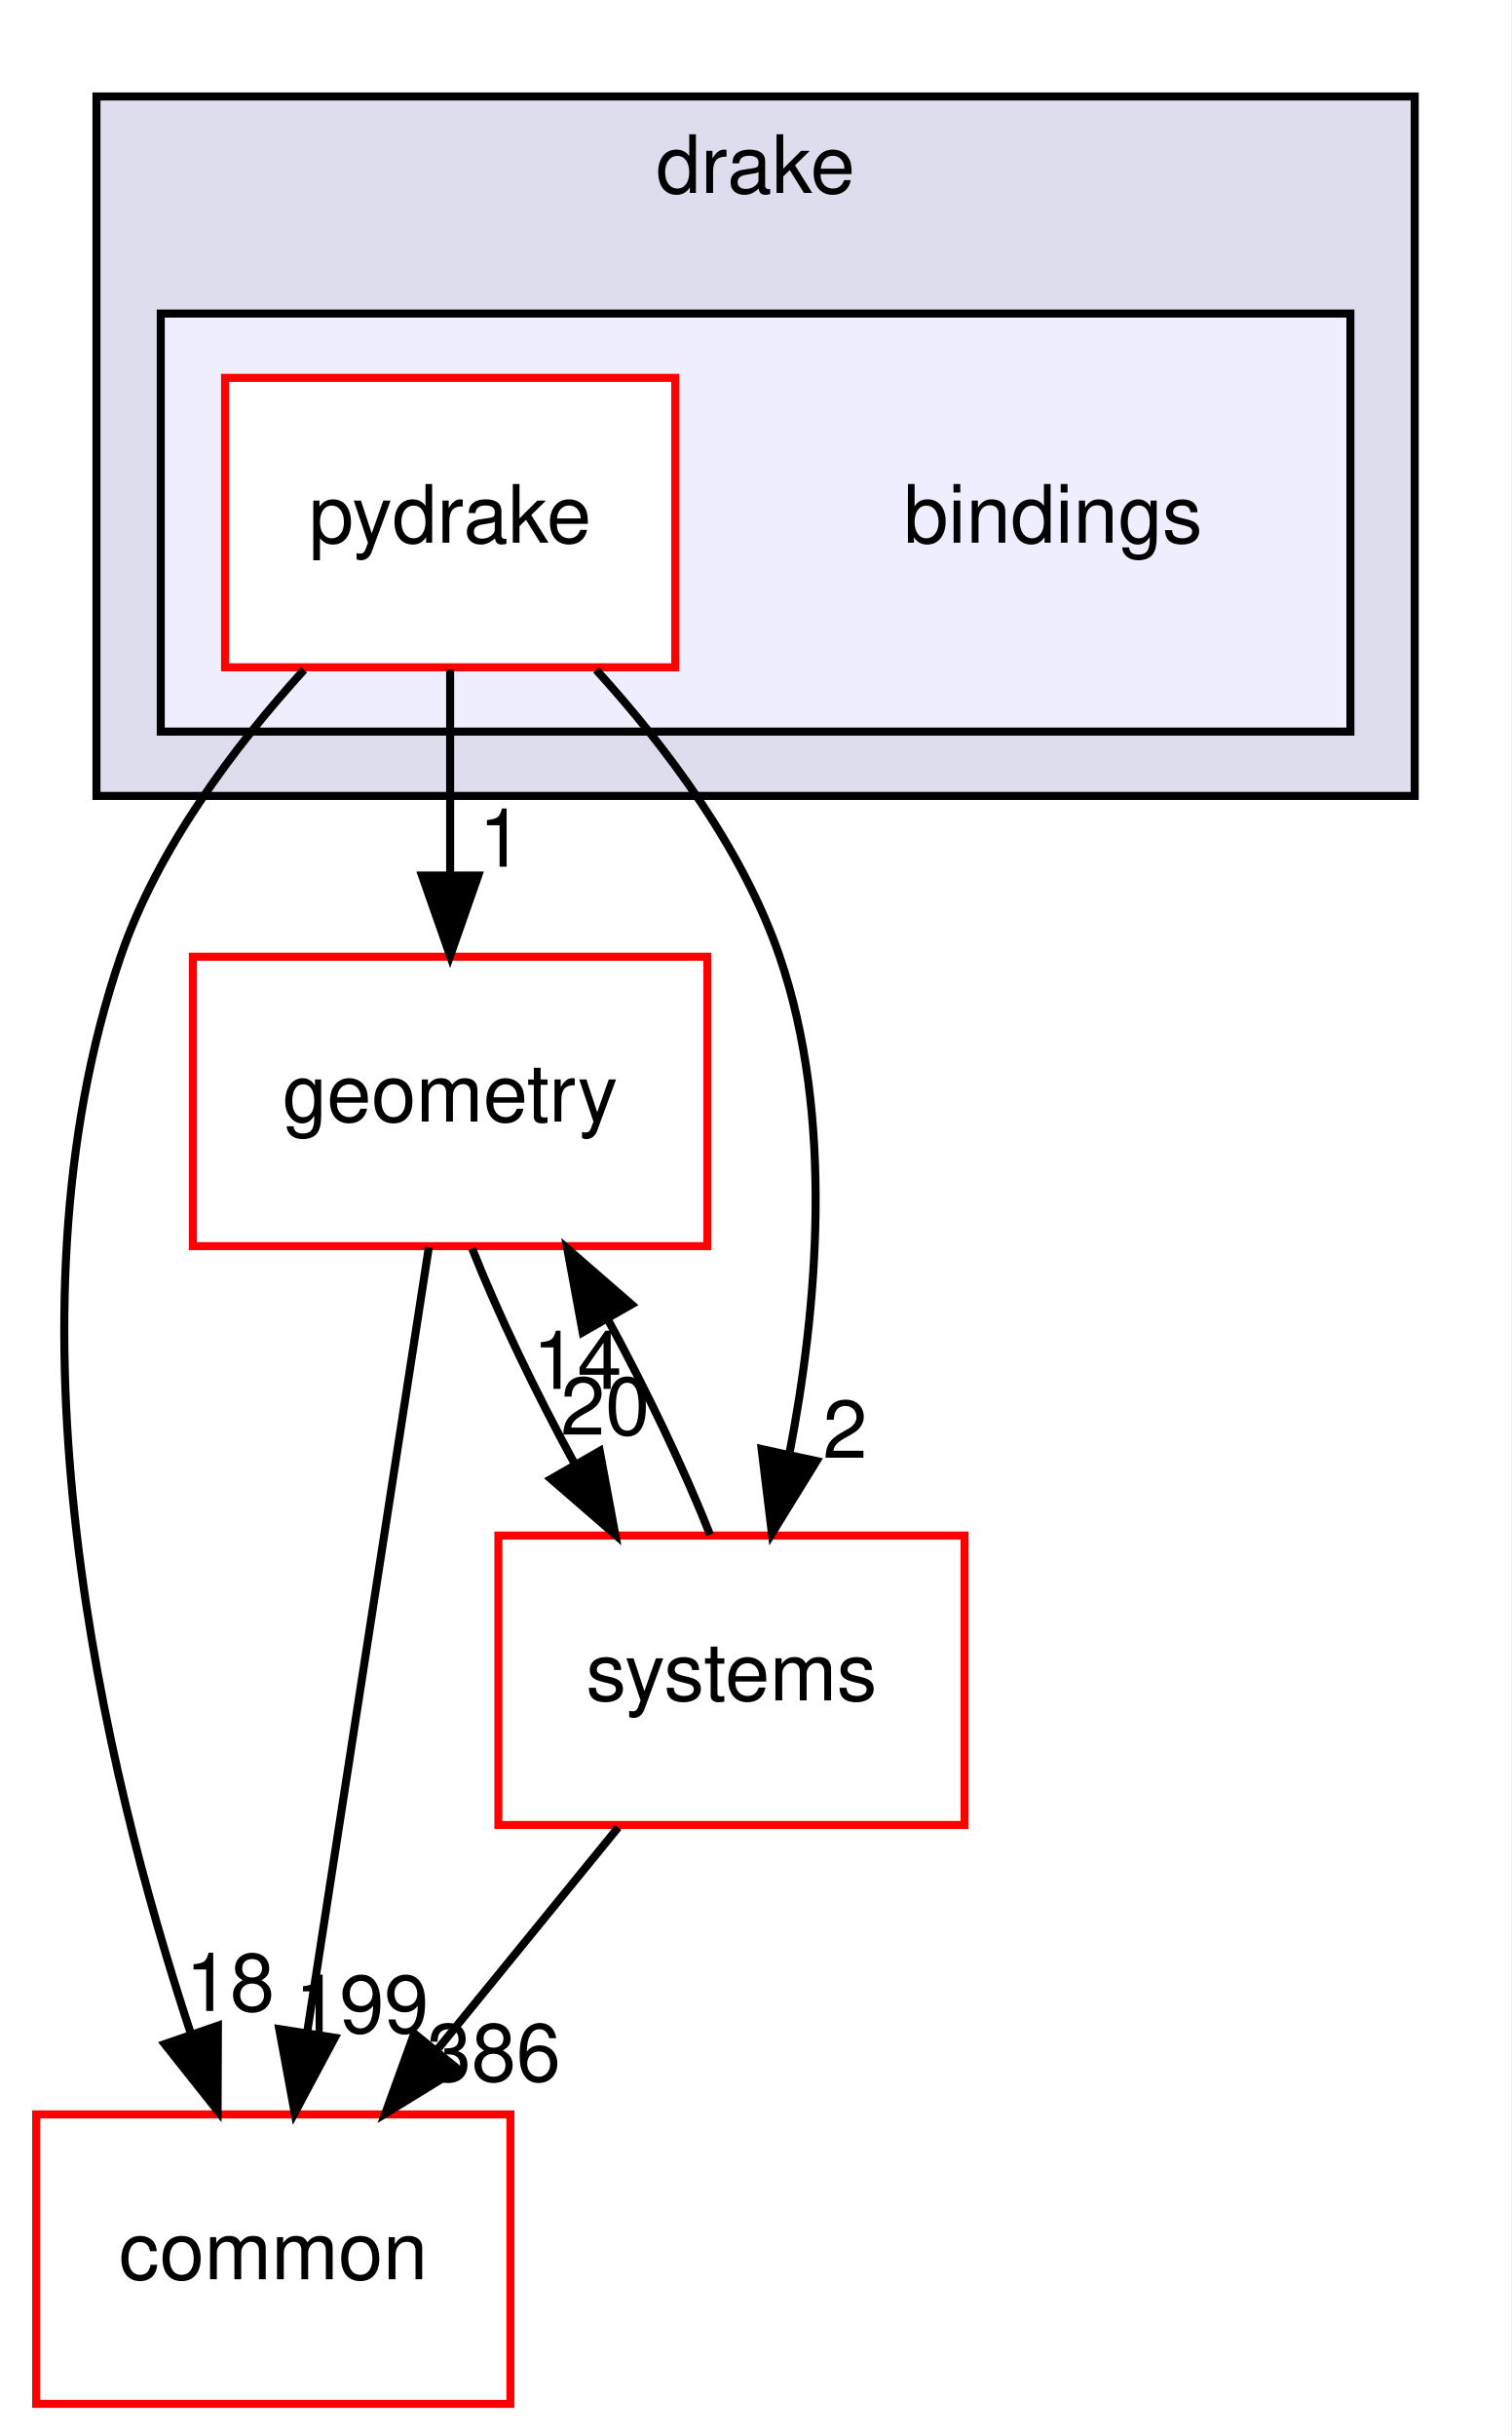
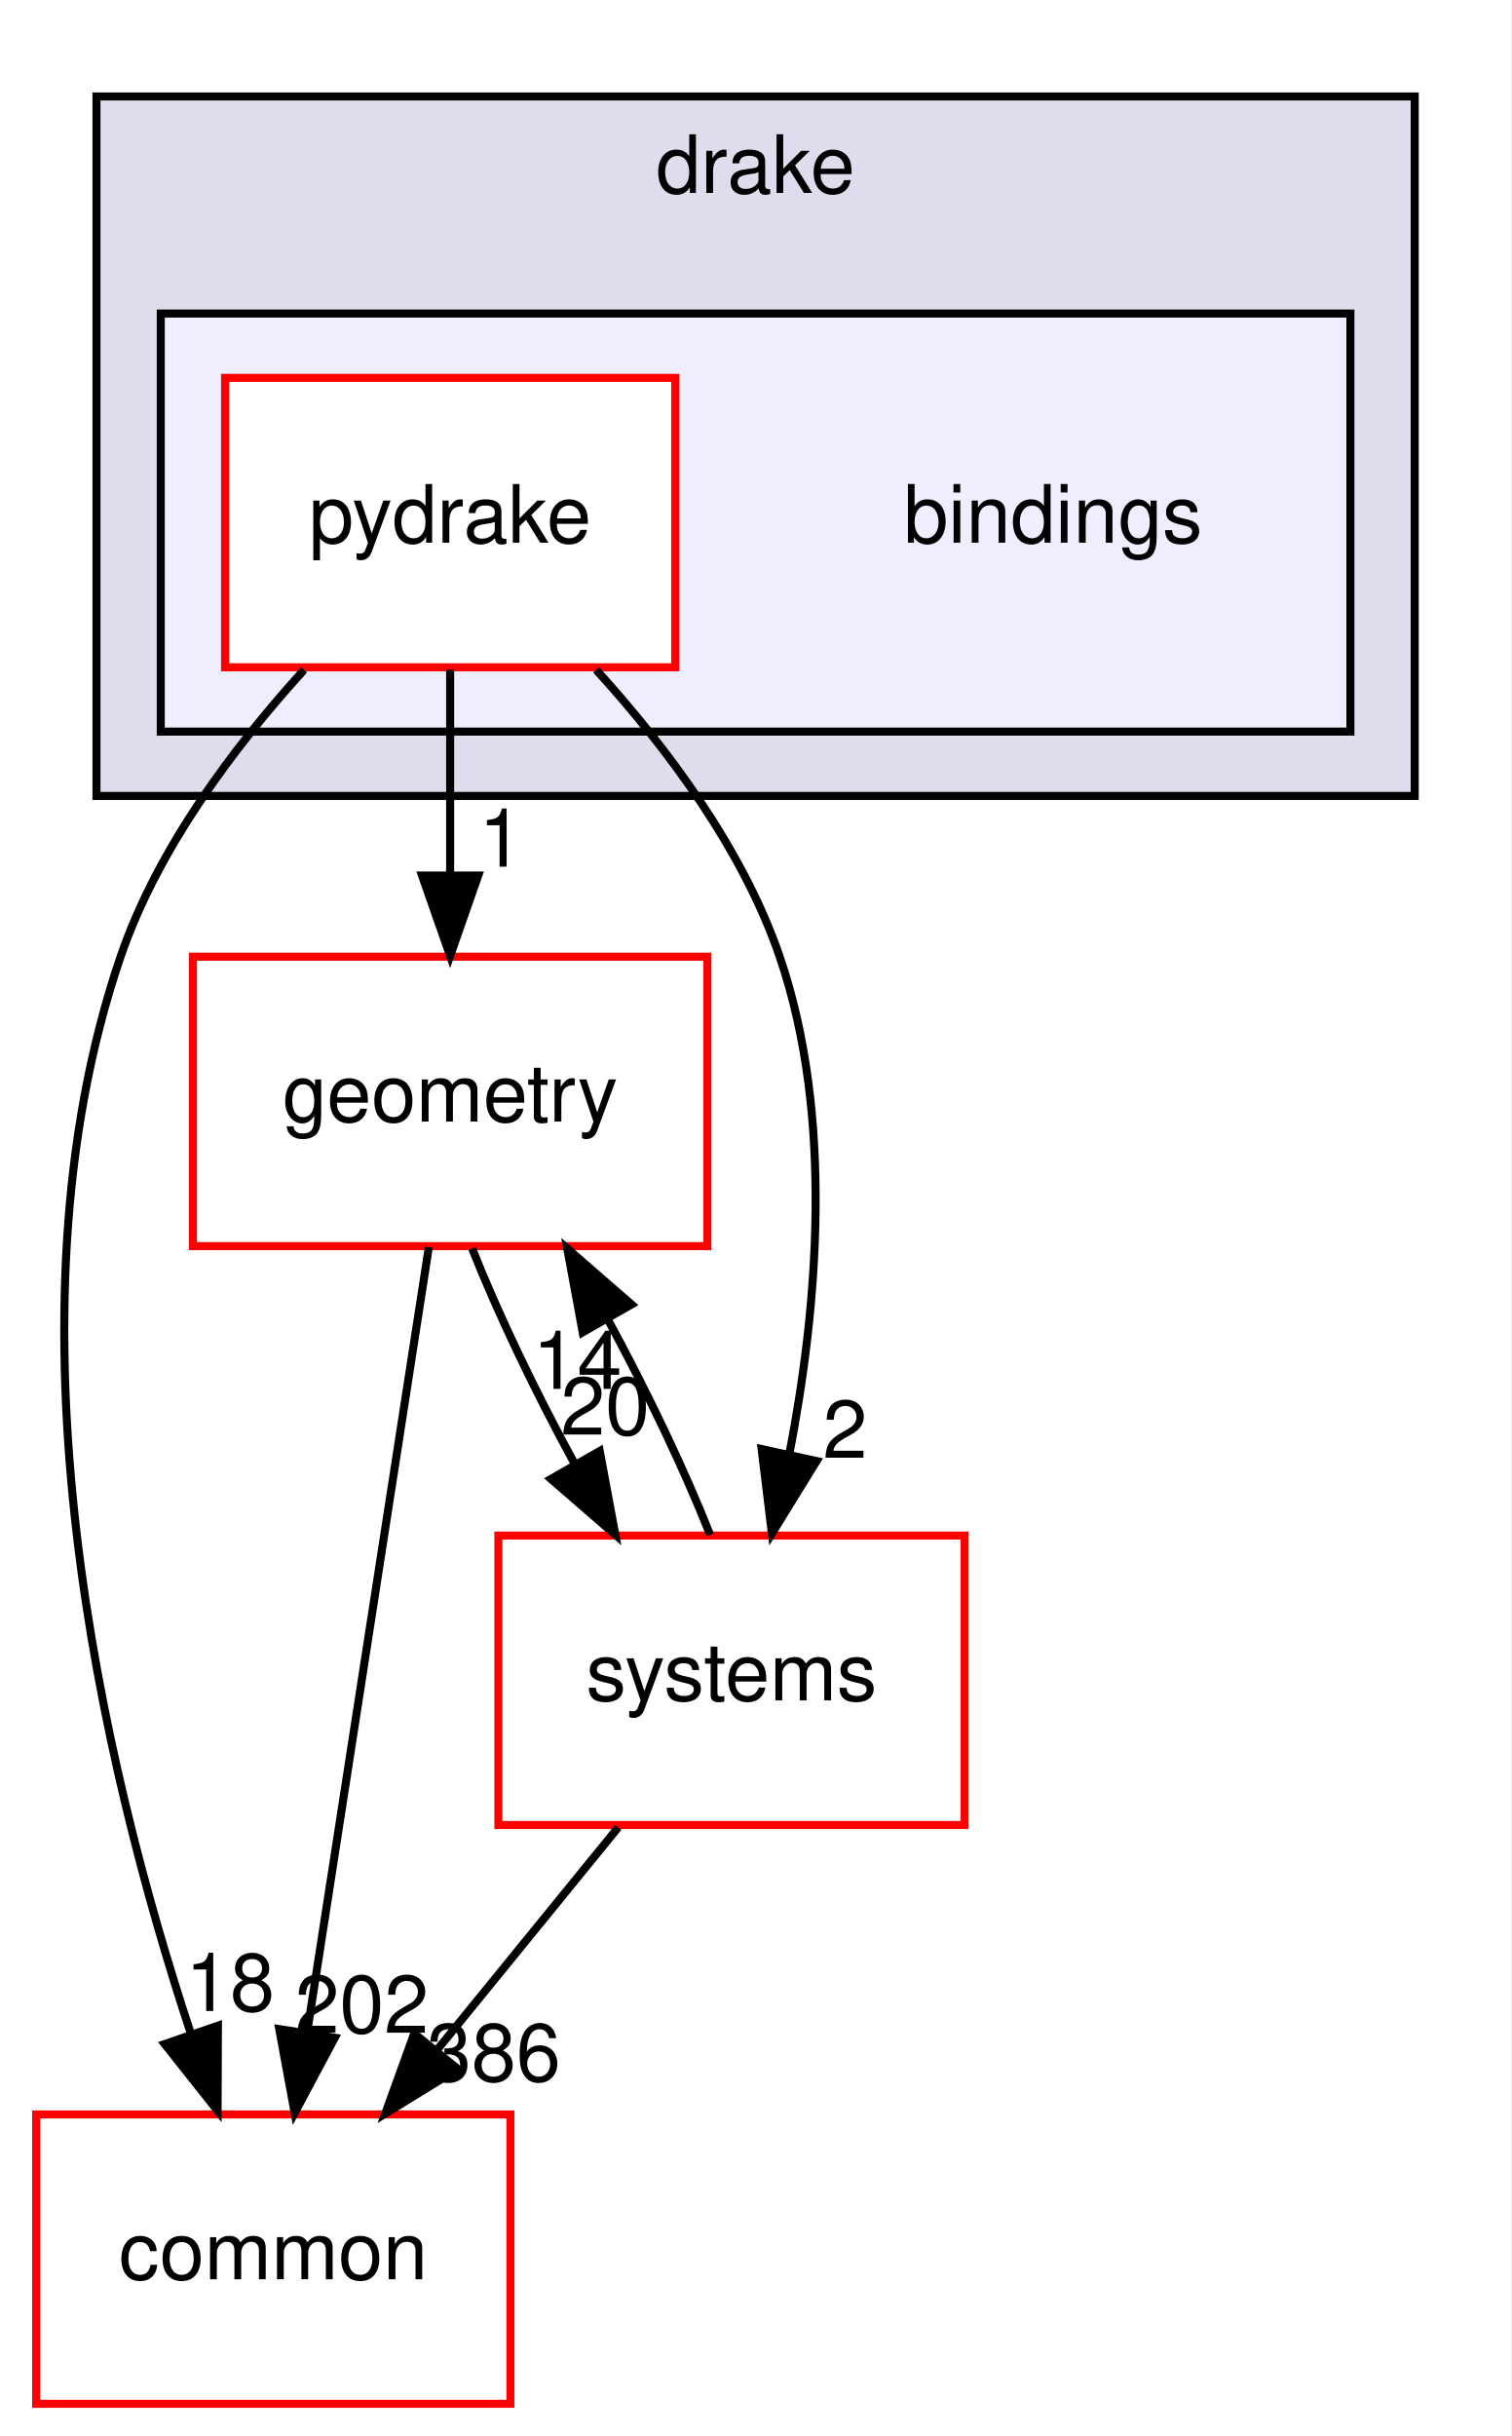
<svg xmlns="http://www.w3.org/2000/svg" xmlns:xlink="http://www.w3.org/1999/xlink" width="188pt" height="303pt" viewBox="0.00 0.00 188.00 303.00">
  <g id="graph0" class="graph" transform="scale(1 1) rotate(0) translate(4 299)">
    <polygon fill="white" stroke="transparent" points="-4,4 -4,-299 184,-299 184,4 -4,4" />
    <g id="clust1" class="cluster">
      <g id="a_clust1">
        <a xlink:href="dir_f1666844dc41ec91c14125b680b7be1b.html" target="_top" xlink:title="drake">
          <polygon fill="#ddddee" stroke="black" points="8,-200 8,-287 172,-287 172,-200 8,-200" />
          <text text-anchor="middle" x="90" y="-275" font-family="Helvetica,sans-Serif" font-size="10.00">drake</text>
        </a>
      </g>
    </g>
    <g id="clust2" class="cluster">
      <g id="a_clust2">
        <a xlink:href="dir_a8013f4957f3230075674e48512c1ba8.html" target="_top">
          <polygon fill="#eeeeff" stroke="black" points="16,-208 16,-260 164,-260 164,-208 16,-208" />
        </a>
      </g>
    </g>
    <g id="node1" class="node">
      <text text-anchor="middle" x="127" y="-231.5" font-family="Helvetica,sans-Serif" font-size="10.00">bindings</text>
    </g>
    <g id="node2" class="node">
      <g id="a_node2">
        <a xlink:href="dir_8816e59dc2bf9c067e8fdc1ddb07dc45.html" target="_top" xlink:title="pydrake">
          <polygon fill="white" stroke="red" points="80,-252 24,-252 24,-216 80,-216 80,-252" />
          <text text-anchor="middle" x="52" y="-231.5" font-family="Helvetica,sans-Serif" font-size="10.00">pydrake</text>
        </a>
      </g>
    </g>
    <g id="node3" class="node">
      <g id="a_node3">
        <a xlink:href="dir_a36da230f0956f48b11c85f7d599788f.html" target="_top" xlink:title="common">
          <polygon fill="white" stroke="red" points="59.5,-36 0.5,-36 0.5,0 59.5,0 59.5,-36" />
          <text text-anchor="middle" x="30" y="-15.5" font-family="Helvetica,sans-Serif" font-size="10.00">common</text>
        </a>
      </g>
    </g>
    <g id="edge1" class="edge">
      <path fill="none" stroke="black" d="M33.83,-215.68C25.12,-206.1 15.59,-193.43 11,-180 -4.44,-134.82 8.93,-78.82 19.7,-46.18" />
      <polygon fill="black" stroke="black" points="23.11,-47.04 23.07,-36.45 16.49,-44.75 23.11,-47.04" />
      <g id="a_edge1-headlabel">
        <a xlink:href="dir_000002_000015.html" target="_top" xlink:title="18">
          <text text-anchor="middle" x="24.62" y="-48.87" font-family="Helvetica,sans-Serif" font-size="10.00">18</text>
        </a>
      </g>
    </g>
    <g id="node4" class="node">
      <g id="a_node4">
        <a xlink:href="dir_d739e095b49d8b72164589d00310017d.html" target="_top" xlink:title="geometry">
          <polygon fill="white" stroke="red" points="84,-180 20,-180 20,-144 84,-144 84,-180" />
          <text text-anchor="middle" x="52" y="-159.5" font-family="Helvetica,sans-Serif" font-size="10.00">geometry</text>
        </a>
      </g>
    </g>
    <g id="edge2" class="edge">
      <path fill="none" stroke="black" d="M52,-215.7C52,-207.98 52,-198.71 52,-190.11" />
      <polygon fill="black" stroke="black" points="55.5,-190.1 52,-180.1 48.5,-190.1 55.5,-190.1" />
      <g id="a_edge2-headlabel">
        <a xlink:href="dir_000002_000053.html" target="_top" xlink:title="1">
          <text text-anchor="middle" x="58.34" y="-191.2" font-family="Helvetica,sans-Serif" font-size="10.00">1</text>
        </a>
      </g>
    </g>
    <g id="node5" class="node">
      <g id="a_node5">
        <a xlink:href="dir_b7a0e33b407baa23d8a077e33033c988.html" target="_top" xlink:title="systems">
          <polygon fill="white" stroke="red" points="116,-108 58,-108 58,-72 116,-72 116,-108" />
          <text text-anchor="middle" x="87" y="-87.5" font-family="Helvetica,sans-Serif" font-size="10.00">systems</text>
        </a>
      </g>
    </g>
    <g id="edge3" class="edge">
      <path fill="none" stroke="black" d="M70.17,-215.68C78.88,-206.1 88.41,-193.43 93,-180 99.82,-160.03 97.68,-136.11 94.19,-118.09" />
      <polygon fill="black" stroke="black" points="97.59,-117.27 92.03,-108.25 90.75,-118.76 97.59,-117.27" />
      <g id="a_edge3-headlabel">
        <a xlink:href="dir_000002_000081.html" target="_top" xlink:title="2">
          <text text-anchor="middle" x="101.13" y="-117.67" font-family="Helvetica,sans-Serif" font-size="10.00">2</text>
        </a>
      </g>
    </g>
    <g id="edge4" class="edge">
      <path fill="none" stroke="black" d="M49.35,-143.87C45.6,-119.67 38.71,-75.21 34.24,-46.39" />
      <polygon fill="black" stroke="black" points="37.65,-45.54 32.66,-36.19 30.74,-46.61 37.65,-45.54" />
      <g id="a_edge4-headlabel">
-         <a xlink:href="dir_000053_000015.html" target="_top" xlink:title="199">
-           <text text-anchor="middle" x="41.01" y="-46.15" font-family="Helvetica,sans-Serif" font-size="10.00">199</text>
+         <a xlink:href="dir_000053_000015.html" target="_top" xlink:title="202">
+           <text text-anchor="middle" x="41.01" y="-46.15" font-family="Helvetica,sans-Serif" font-size="10.00">202</text>
        </a>
      </g>
    </g>
    <g id="edge5" class="edge">
      <path fill="none" stroke="black" d="M54.74,-143.7C57.93,-135.64 62.6,-125.89 67.46,-116.98" />
      <polygon fill="black" stroke="black" points="70.61,-118.52 72.55,-108.1 64.54,-115.04 70.61,-118.52" />
      <g id="a_edge5-headlabel">
        <a xlink:href="dir_000053_000081.html" target="_top" xlink:title="20">
          <text text-anchor="middle" x="71.29" y="-120.55" font-family="Helvetica,sans-Serif" font-size="10.00">20</text>
        </a>
      </g>
    </g>
    <g id="edge6" class="edge">
      <path fill="none" stroke="black" d="M72.91,-71.7C66.08,-63.3 57.74,-53.07 50.24,-43.86" />
      <polygon fill="black" stroke="black" points="52.96,-41.65 43.93,-36.1 47.53,-46.07 52.96,-41.65" />
      <g id="a_edge6-headlabel">
        <a xlink:href="dir_000081_000015.html" target="_top" xlink:title="386">
          <text text-anchor="middle" x="57.43" y="-40.14" font-family="Helvetica,sans-Serif" font-size="10.00">386</text>
        </a>
      </g>
    </g>
    <g id="edge7" class="edge">
      <path fill="none" stroke="black" d="M84.34,-108.1C81.17,-116.13 76.52,-125.87 71.66,-134.8" />
      <polygon fill="black" stroke="black" points="68.49,-133.28 66.57,-143.7 74.57,-136.75 68.49,-133.28" />
      <g id="a_edge7-headlabel">
        <a xlink:href="dir_000081_000053.html" target="_top" xlink:title="14">
          <text text-anchor="middle" x="67.82" y="-126.25" font-family="Helvetica,sans-Serif" font-size="10.00">14</text>
        </a>
      </g>
    </g>
  </g>
</svg>
